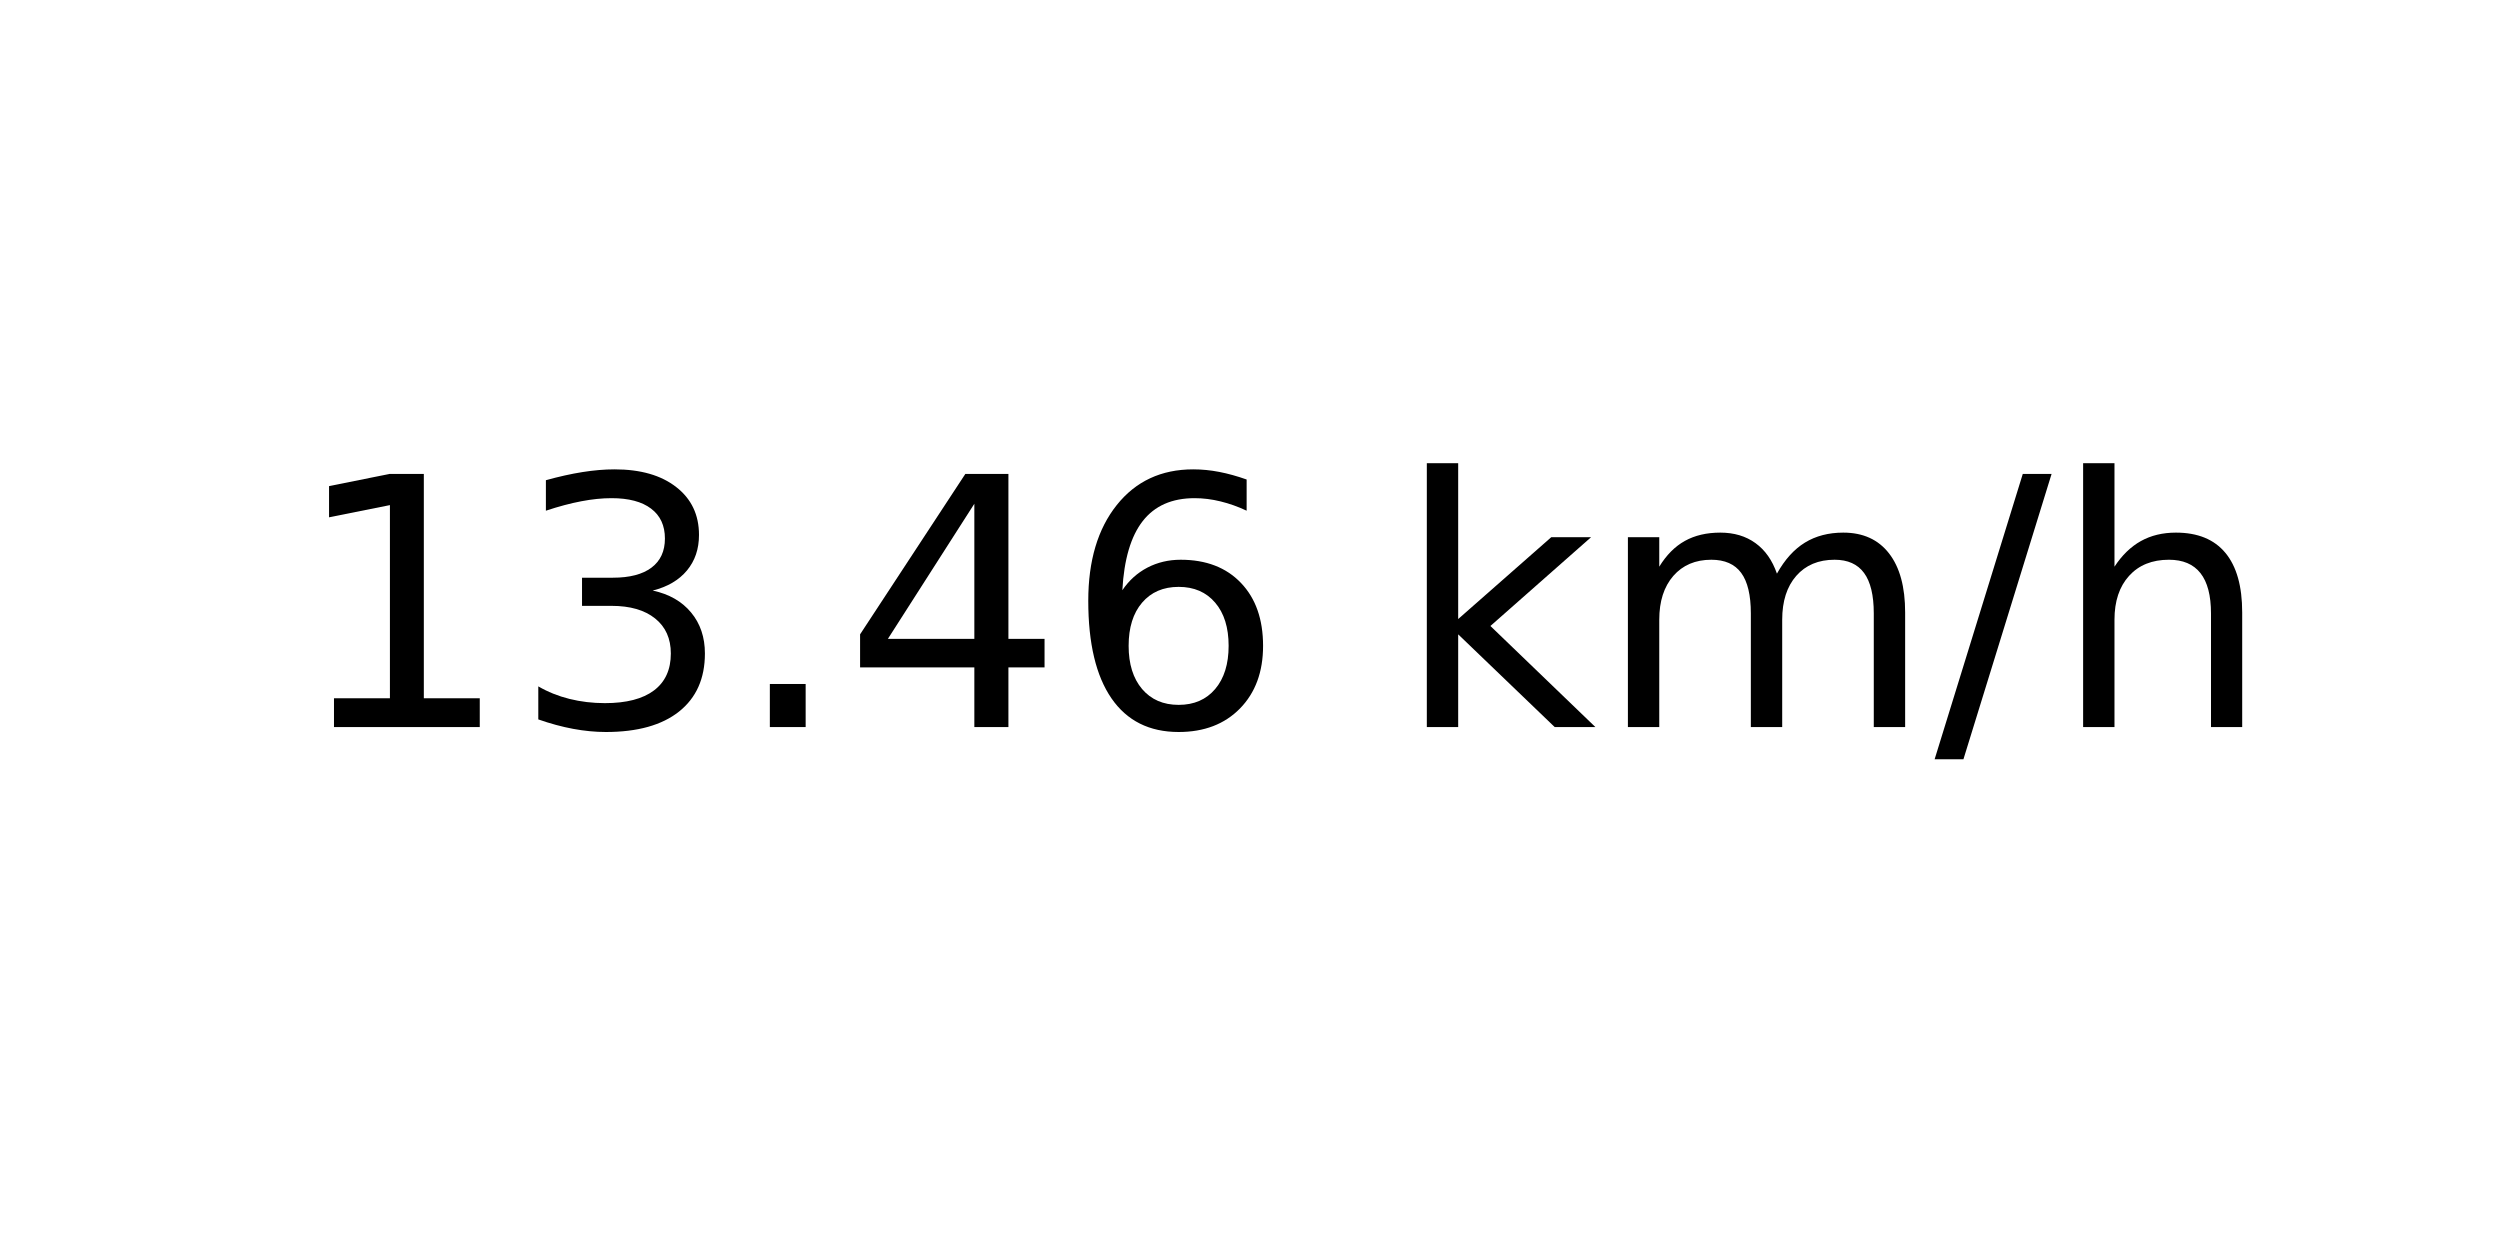
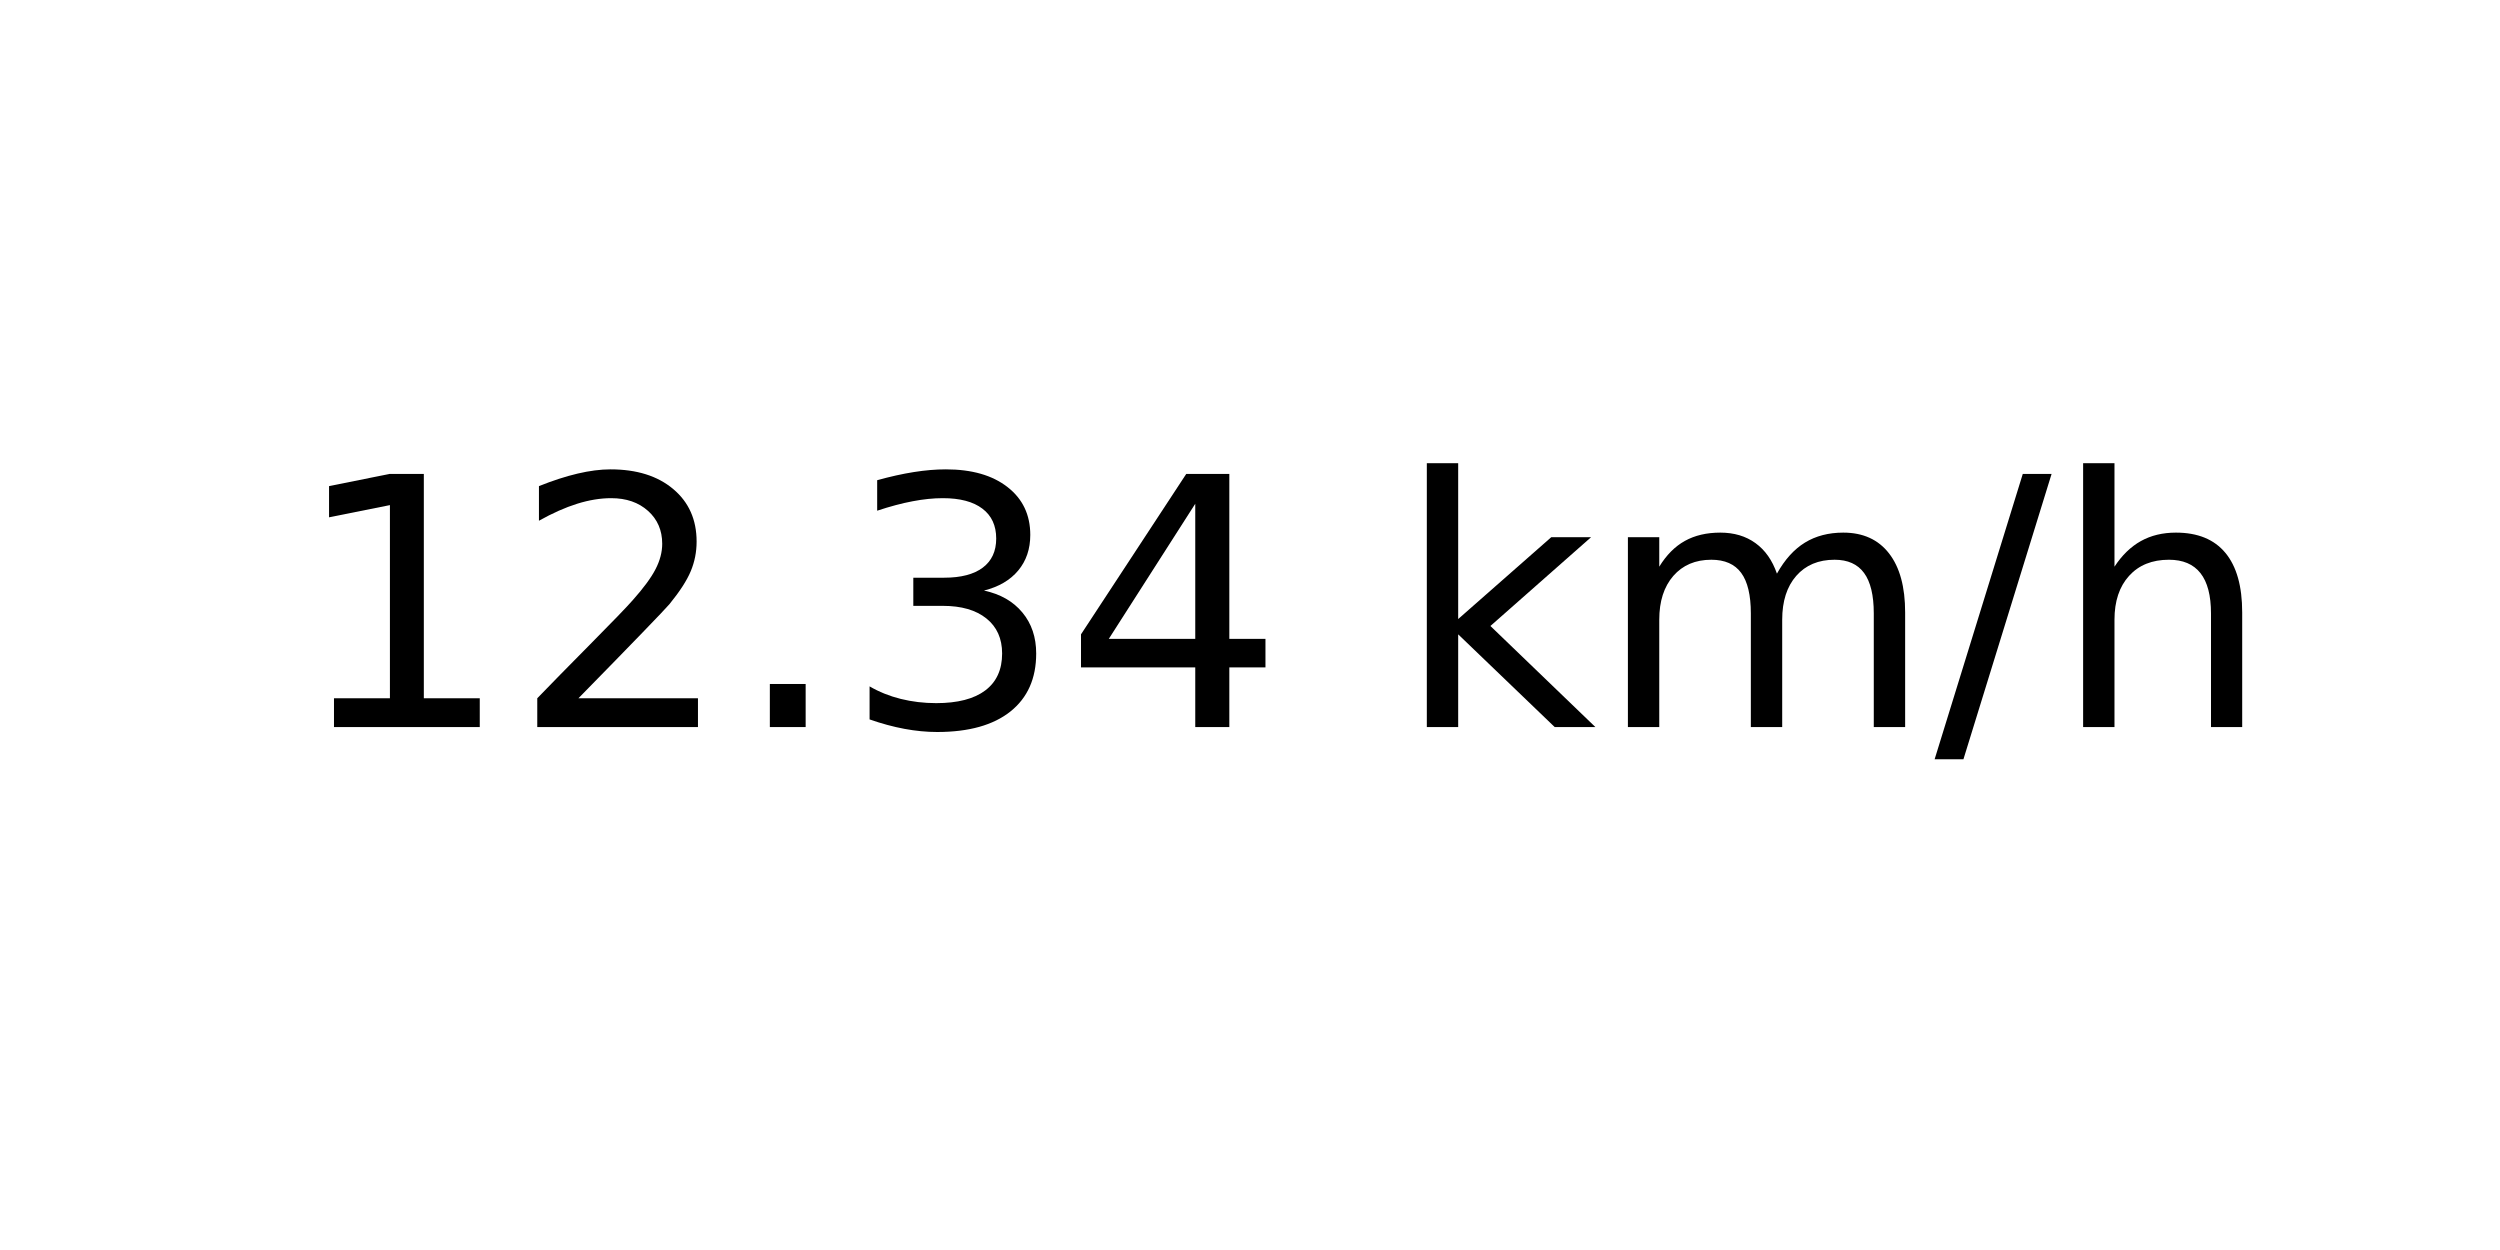
<svg xmlns="http://www.w3.org/2000/svg" xmlns:xlink="http://www.w3.org/1999/xlink" width="72pt" height="36pt" viewBox="0 0 72 36" version="1.1">
  <defs>
    <style type="text/css">*{stroke-linejoin: round; stroke-linecap: butt}</style>
  </defs>
  <g id="figure_1">
    <g id="axes_1">
      <g id="text_1">
        <g transform="translate(8.378125 20.93937) scale(0.1 -0.1)">
          <defs>
            <path id="DejaVuSans-31" d="M 794 531  L 1825 531  L 1825 4091  L 703 3866  L 703 4441  L 1819 4666  L 2450 4666  L 2450 531  L 3481 531  L 3481 0  L 794 0  L 794 531  z " transform="scale(0.015625)" />
+             <path id="DejaVuSans-32" d="M 1228 531  L 3431 531  L 3431 0  L 469 0  L 469 531  Q 828 903 1448 1529  Q 2069 2156 2228 2338  Q 2531 2678 2651 2914  Q 2772 3150 2772 3378  Q 2772 3750 2511 3984  Q 2250 4219 1831 4219  Q 1534 4219 1204 4116  Q 875 4013 500 3803  L 500 4441  Q 881 4594 1212 4672  Q 1544 4750 1819 4750  Q 2544 4750 2975 4387  Q 3406 4025 3406 3419  Q 3406 3131 3298 2873  Q 3191 2616 2906 2266  Q 2828 2175 2409 1742  Q 1991 1309 1228 531  z " transform="scale(0.015625)" />
+             <path id="DejaVuSans-2e" d="M 684 794  L 1344 794  L 1344 0  L 684 0  L 684 794  z " transform="scale(0.015625)" />
            <path id="DejaVuSans-33" d="M 2597 2516  Q 3050 2419 3304 2112  Q 3559 1806 3559 1356  Q 3559 666 3084 287  Q 2609 -91 1734 -91  Q 1441 -91 1130 -33  Q 819 25 488 141  L 488 750  Q 750 597 1062 519  Q 1375 441 1716 441  Q 2309 441 2620 675  Q 2931 909 2931 1356  Q 2931 1769 2642 2001  Q 2353 2234 1838 2234  L 1294 2234  L 1294 2753  L 1863 2753  Q 2328 2753 2575 2939  Q 2822 3125 2822 3475  Q 2822 3834 2567 4026  Q 2313 4219 1838 4219  Q 1578 4219 1281 4162  Q 984 4106 628 3988  L 628 4550  Q 988 4650 1302 4700  Q 1616 4750 1894 4750  Q 2613 4750 3031 4423  Q 3450 4097 3450 3541  Q 3450 3153 3228 2886  Q 3006 2619 2597 2516  z " transform="scale(0.015625)" />
-             <path id="DejaVuSans-2e" d="M 684 794  L 1344 794  L 1344 0  L 684 0  L 684 794  z " transform="scale(0.015625)" />
            <path id="DejaVuSans-34" d="M 2419 4116  L 825 1625  L 2419 1625  L 2419 4116  z M 2253 4666  L 3047 4666  L 3047 1625  L 3713 1625  L 3713 1100  L 3047 1100  L 3047 0  L 2419 0  L 2419 1100  L 313 1100  L 313 1709  L 2253 4666  z " transform="scale(0.015625)" />
-             <path id="DejaVuSans-36" d="M 2113 2584  Q 1688 2584 1439 2293  Q 1191 2003 1191 1497  Q 1191 994 1439 701  Q 1688 409 2113 409  Q 2538 409 2786 701  Q 3034 994 3034 1497  Q 3034 2003 2786 2293  Q 2538 2584 2113 2584  z M 3366 4563  L 3366 3988  Q 3128 4100 2886 4159  Q 2644 4219 2406 4219  Q 1781 4219 1451 3797  Q 1122 3375 1075 2522  Q 1259 2794 1537 2939  Q 1816 3084 2150 3084  Q 2853 3084 3261 2657  Q 3669 2231 3669 1497  Q 3669 778 3244 343  Q 2819 -91 2113 -91  Q 1303 -91 875 529  Q 447 1150 447 2328  Q 447 3434 972 4092  Q 1497 4750 2381 4750  Q 2619 4750 2861 4703  Q 3103 4656 3366 4563  z " transform="scale(0.015625)" />
            <path id="DejaVuSans-20" transform="scale(0.015625)" />
            <path id="DejaVuSans-6b" d="M 581 4863  L 1159 4863  L 1159 1991  L 2875 3500  L 3609 3500  L 1753 1863  L 3688 0  L 2938 0  L 1159 1709  L 1159 0  L 581 0  L 581 4863  z " transform="scale(0.015625)" />
            <path id="DejaVuSans-6d" d="M 3328 2828  Q 3544 3216 3844 3400  Q 4144 3584 4550 3584  Q 5097 3584 5394 3201  Q 5691 2819 5691 2113  L 5691 0  L 5113 0  L 5113 2094  Q 5113 2597 4934 2840  Q 4756 3084 4391 3084  Q 3944 3084 3684 2787  Q 3425 2491 3425 1978  L 3425 0  L 2847 0  L 2847 2094  Q 2847 2600 2669 2842  Q 2491 3084 2119 3084  Q 1678 3084 1418 2786  Q 1159 2488 1159 1978  L 1159 0  L 581 0  L 581 3500  L 1159 3500  L 1159 2956  Q 1356 3278 1631 3431  Q 1906 3584 2284 3584  Q 2666 3584 2933 3390  Q 3200 3197 3328 2828  z " transform="scale(0.015625)" />
            <path id="DejaVuSans-2f" d="M 1625 4666  L 2156 4666  L 531 -594  L 0 -594  L 1625 4666  z " transform="scale(0.015625)" />
            <path id="DejaVuSans-68" d="M 3513 2113  L 3513 0  L 2938 0  L 2938 2094  Q 2938 2591 2744 2837  Q 2550 3084 2163 3084  Q 1697 3084 1428 2787  Q 1159 2491 1159 1978  L 1159 0  L 581 0  L 581 4863  L 1159 4863  L 1159 2956  Q 1366 3272 1645 3428  Q 1925 3584 2291 3584  Q 2894 3584 3203 3211  Q 3513 2838 3513 2113  z " transform="scale(0.015625)" />
          </defs>
          <use xlink:href="#DejaVuSans-31" />
-           <use xlink:href="#DejaVuSans-33" x="63.623" />
+           <use xlink:href="#DejaVuSans-32" x="63.623" />
          <use xlink:href="#DejaVuSans-2e" x="127.246" />
-           <use xlink:href="#DejaVuSans-34" x="159.033" />
-           <use xlink:href="#DejaVuSans-36" x="222.656" />
+           <use xlink:href="#DejaVuSans-33" x="159.033" />
+           <use xlink:href="#DejaVuSans-34" x="222.656" />
          <use xlink:href="#DejaVuSans-20" x="286.279" />
          <use xlink:href="#DejaVuSans-6b" x="318.066" />
          <use xlink:href="#DejaVuSans-6d" x="375.977" />
          <use xlink:href="#DejaVuSans-2f" x="473.389" />
          <use xlink:href="#DejaVuSans-68" x="507.08" />
        </g>
      </g>
    </g>
  </g>
</svg>
